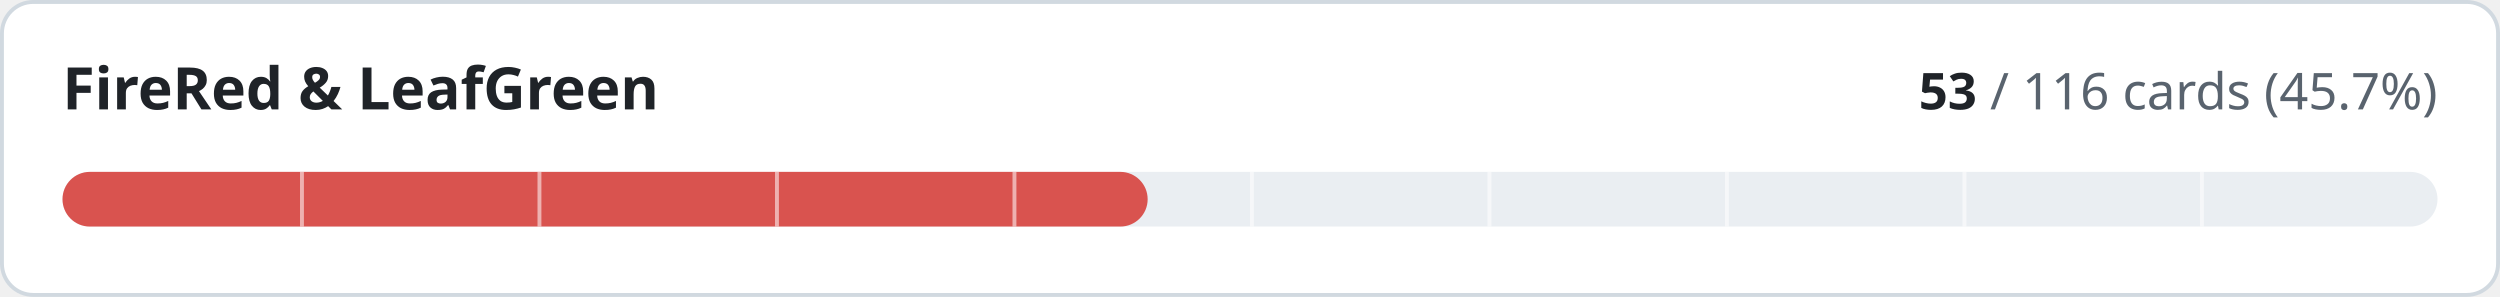
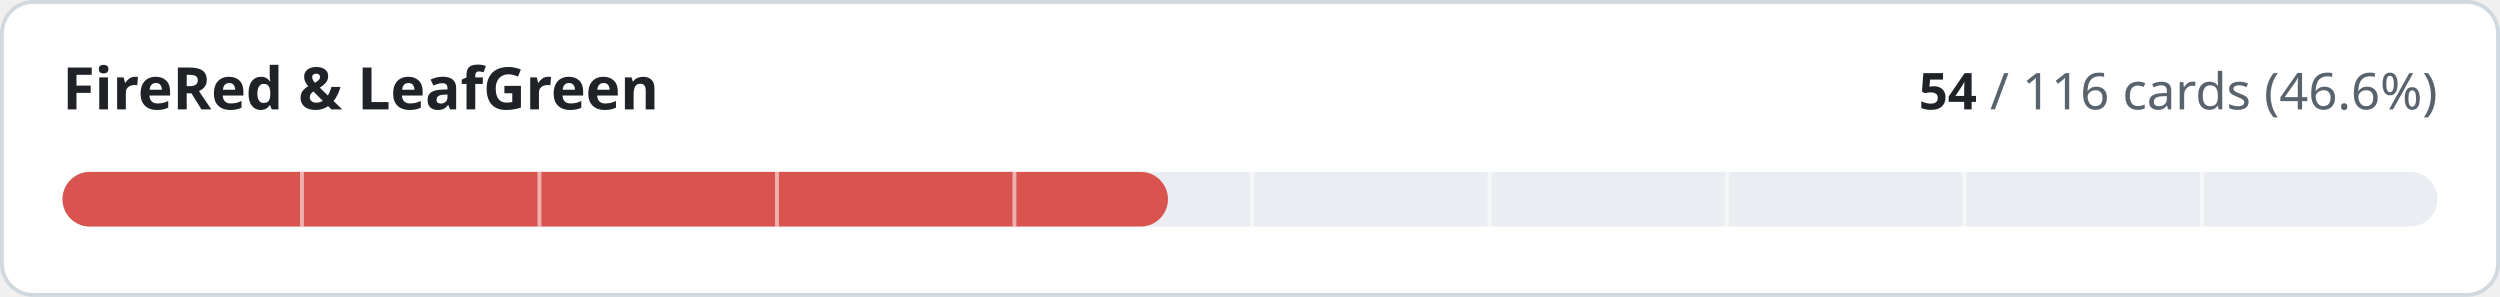
- <svg xmlns="http://www.w3.org/2000/svg" width="640" height="76" viewBox="0 0 640 76" role="img" aria-label="FireRed &amp; LeafGreen: 53 of 116 cards implemented">
+ <svg xmlns="http://www.w3.org/2000/svg" width="640" height="76" viewBox="0 0 640 76" role="img" aria-label="FireRed &amp; LeafGreen: 54 of 116 cards implemented">
  <style>
.t{fill:#1f2328}.m{fill:#59636e}.trk{fill:#eaeef2}.bd{stroke:#d1d9e0}.bg{fill:#ffffff}
@media (prefers-color-scheme:dark){.t{fill:#f0f6fc}.m{fill:#9198a1}.trk{fill:#262c36}.bd{stroke:#3d444d}.bg{fill:#0d1117}}
text{font-family:-apple-system,BlinkMacSystemFont,'Segoe UI','Noto Sans',Helvetica,Arial,sans-serif;font-variant-numeric:tabular-nums}
</style>
  <rect class="bg bd" x="0.5" y="0.5" width="639" height="75" rx="8" stroke-width="1" />
  <text class="t" x="16" y="28" font-size="15" font-weight="600">FireRed &amp; LeafGreen</text>
  <text class="m" x="624" y="28" font-size="13" text-anchor="end">
-     <tspan class="t" font-weight="600">53</tspan> / 116 cards (45.7%)</text>
+     <tspan class="t" font-weight="600">54</tspan> / 116 cards (46.6%)</text>
  <rect class="trk" x="16" y="44" width="608" height="14" rx="7" />
-   <rect x="16" y="44" width="277.8" height="14" rx="7" fill="#d9534f" />
+   <rect x="16" y="44" width="283.0" height="14" rx="7" fill="#d9534f" />
  <rect x="76.8" y="44" width="1" height="14" class="bg" opacity="0.55" />
  <rect x="137.6" y="44" width="1" height="14" class="bg" opacity="0.55" />
  <rect x="198.4" y="44" width="1" height="14" class="bg" opacity="0.55" />
  <rect x="259.2" y="44" width="1" height="14" class="bg" opacity="0.55" />
  <rect x="320.0" y="44" width="1" height="14" class="bg" opacity="0.55" />
  <rect x="380.8" y="44" width="1" height="14" class="bg" opacity="0.55" />
  <rect x="441.6" y="44" width="1" height="14" class="bg" opacity="0.55" />
  <rect x="502.4" y="44" width="1" height="14" class="bg" opacity="0.55" />
  <rect x="563.2" y="44" width="1" height="14" class="bg" opacity="0.55" />
</svg>
